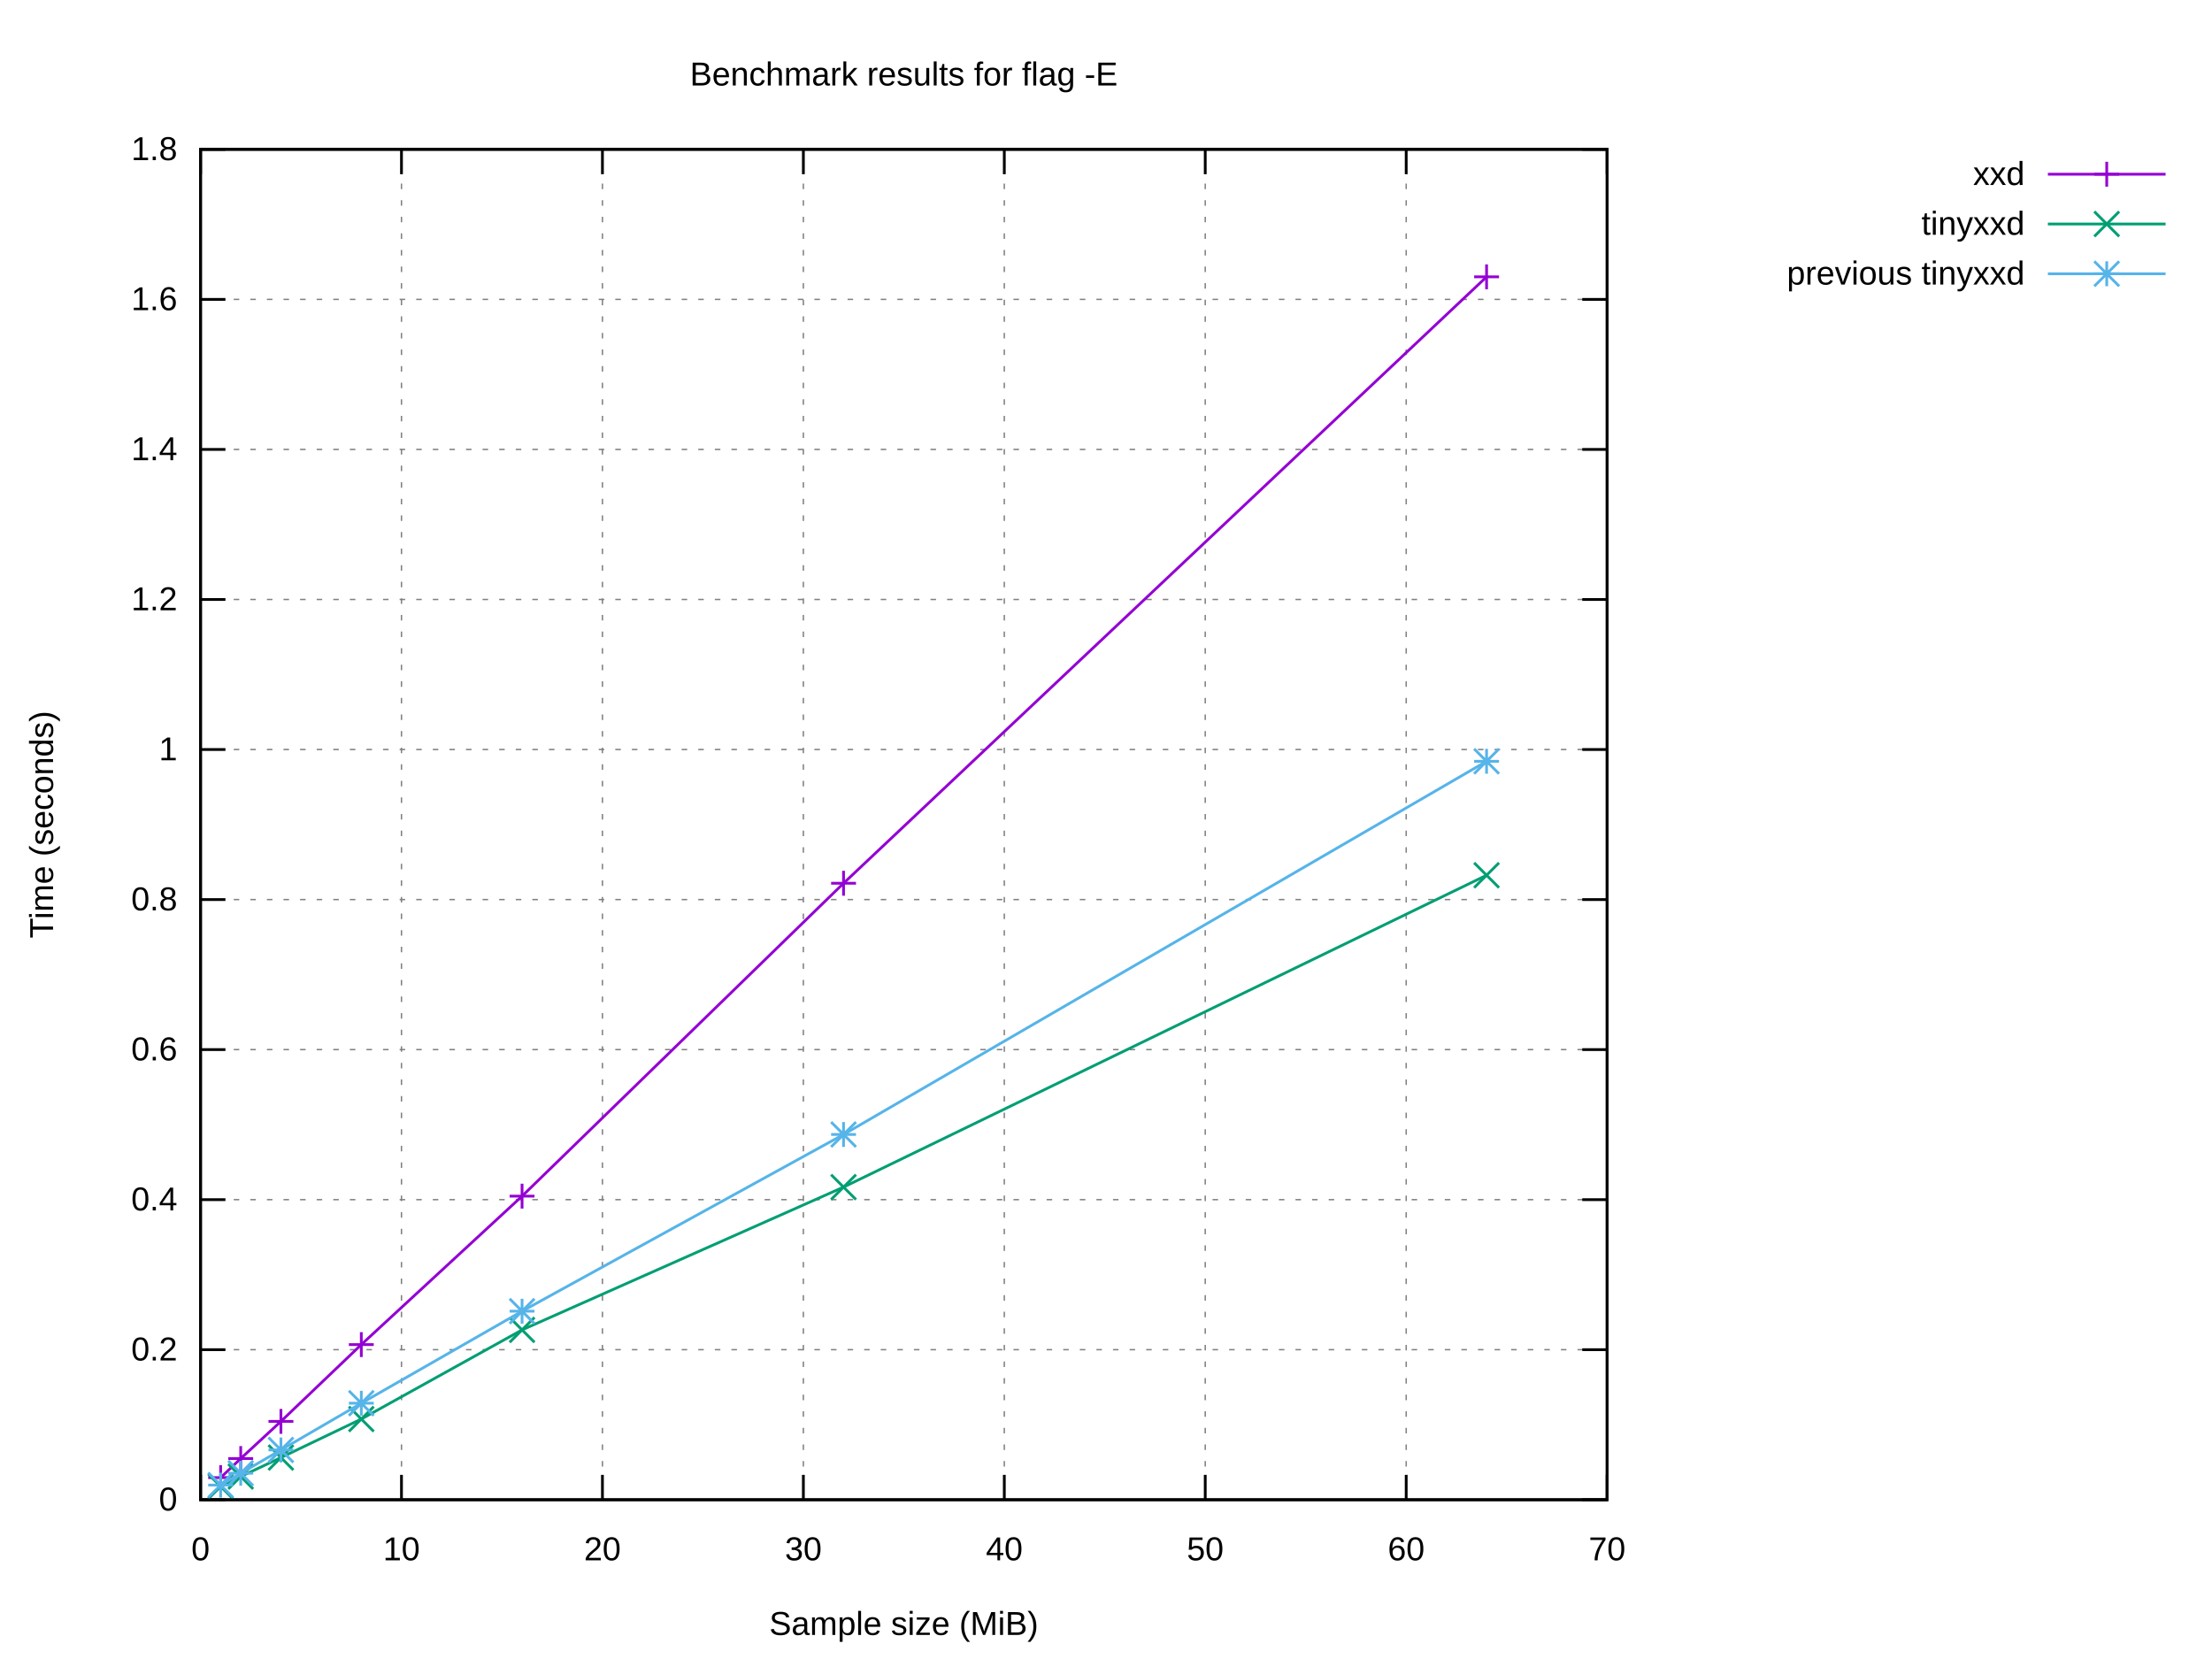
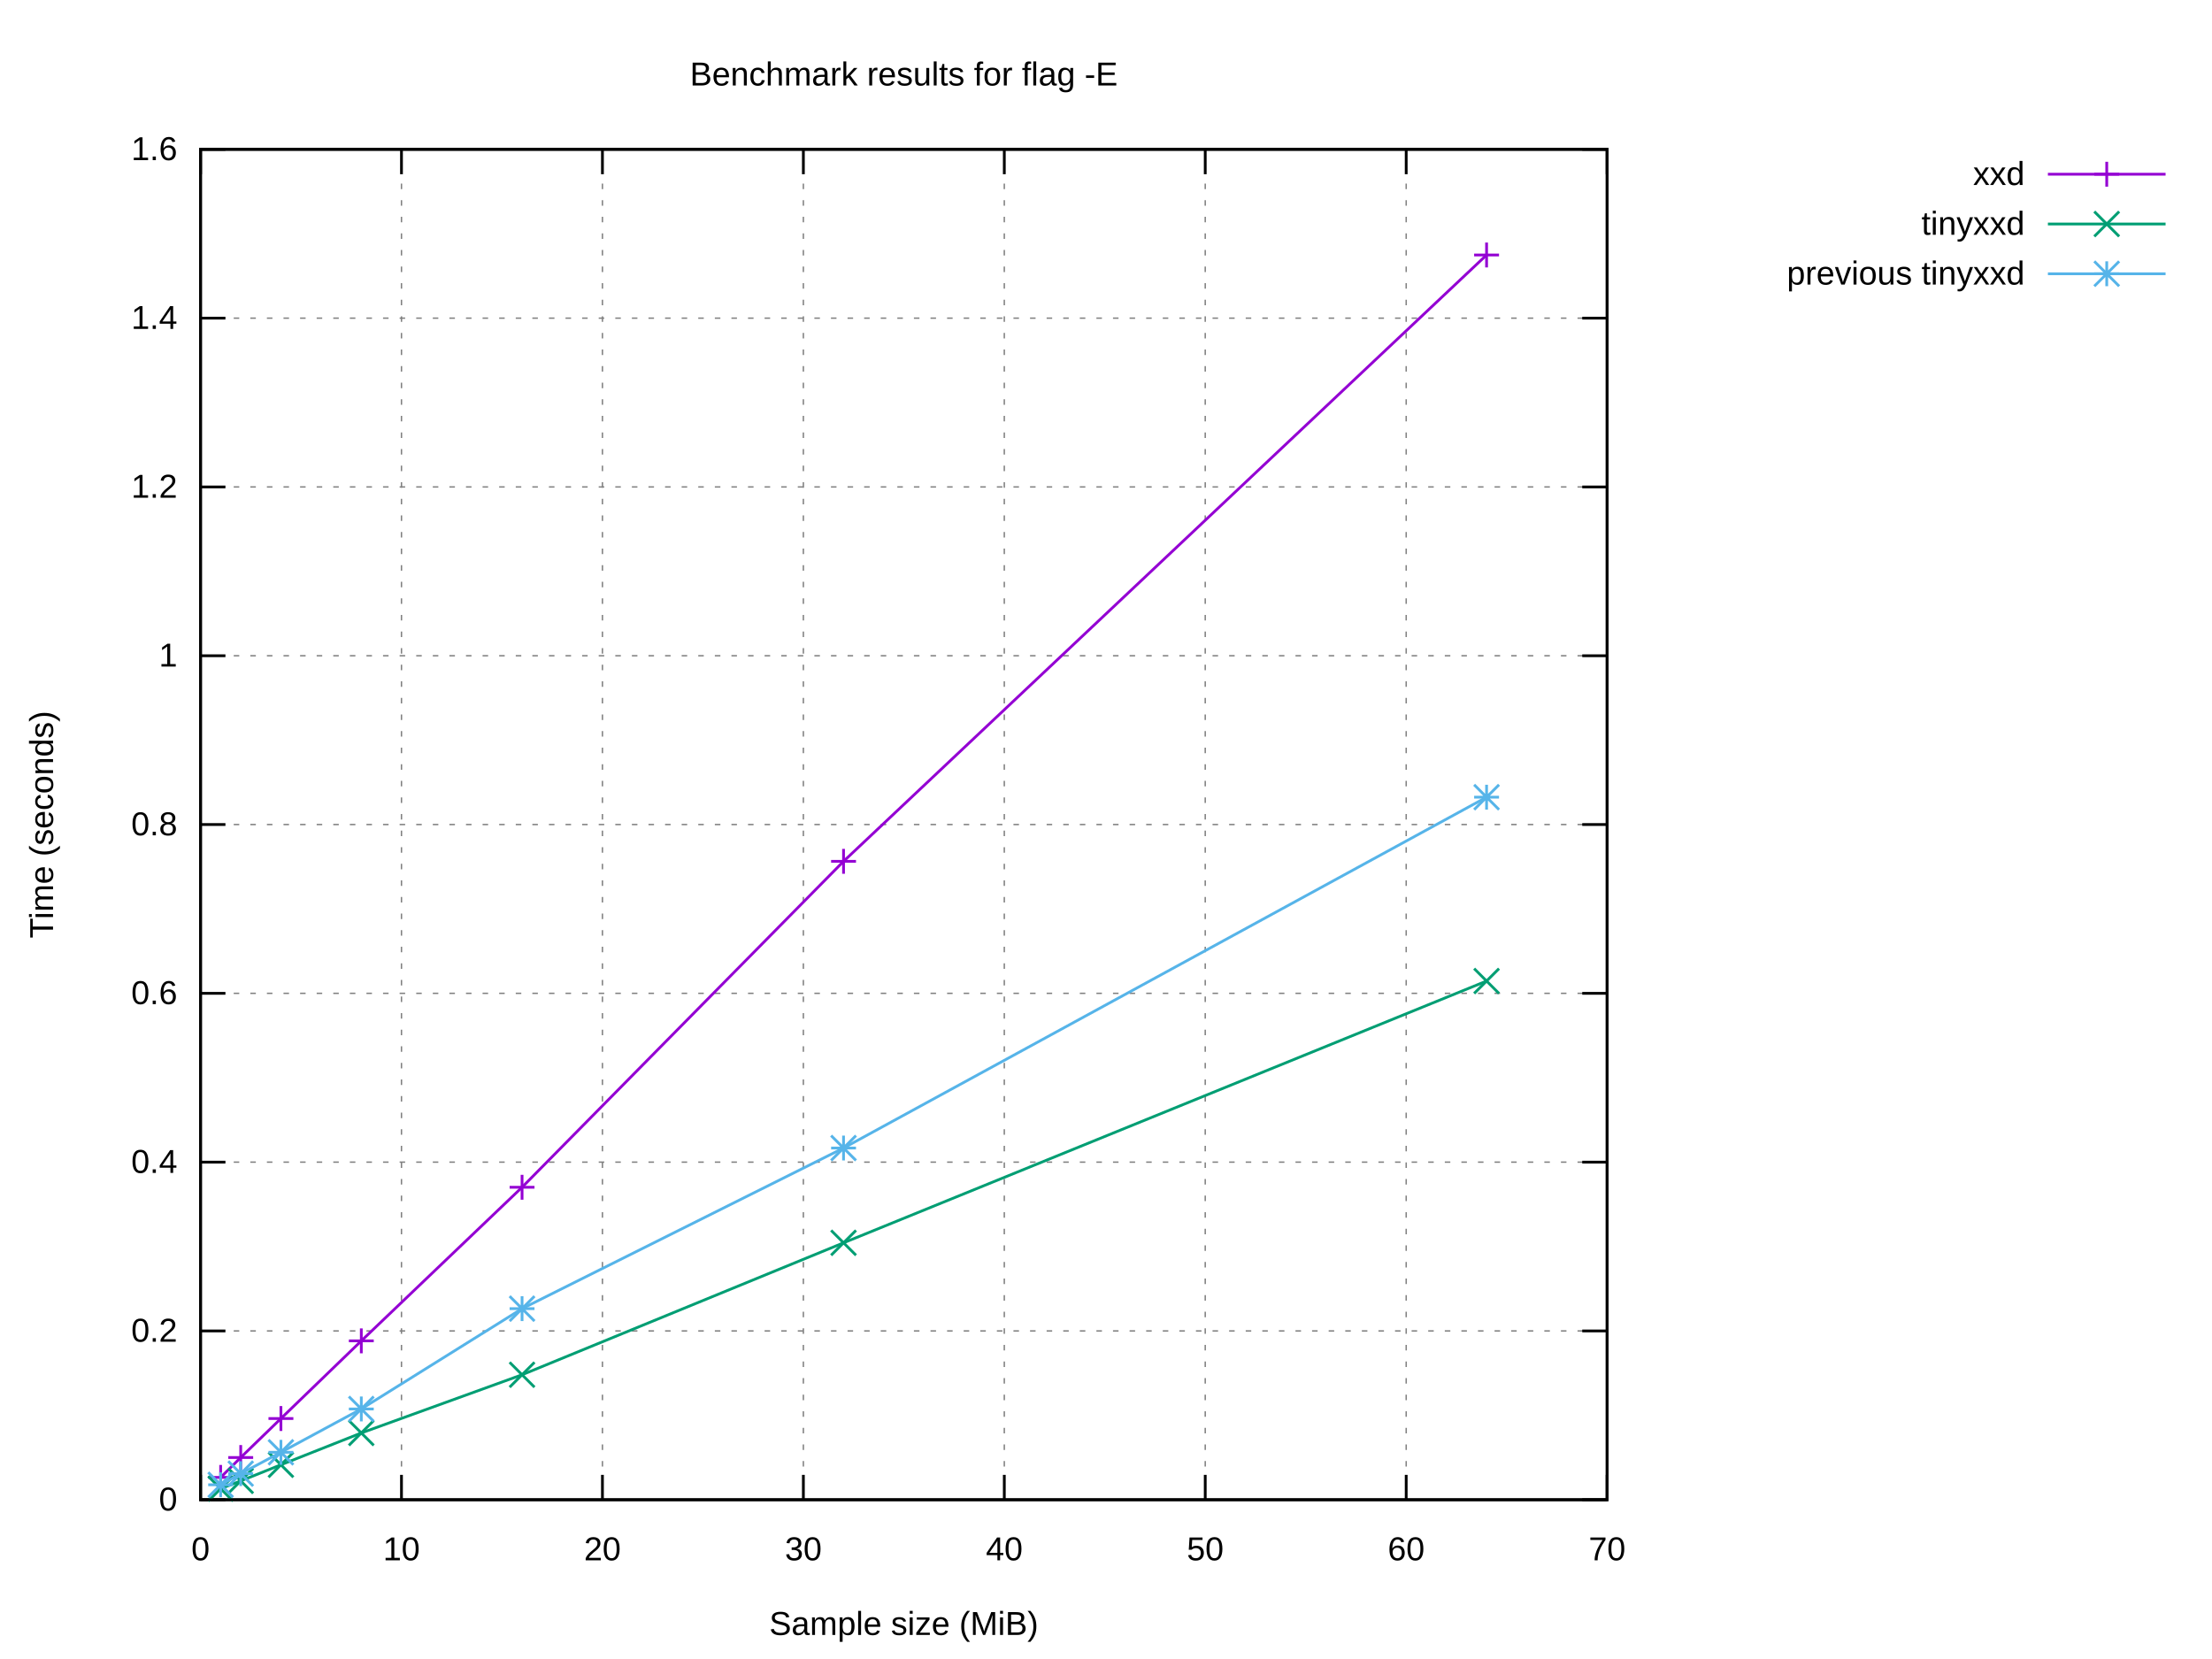
<svg xmlns="http://www.w3.org/2000/svg" xmlns:xlink="http://www.w3.org/1999/xlink" width="800" height="600" viewBox="0 0 800 600">
  <g id="gnuplot_canvas">
    <rect x="0" y="0" width="800" height="600" fill="#ffffff" />
    <defs>
      <circle id="gpDot" r="0.5" stroke-width="0.5" stroke="currentColor" />
      <path id="gpPt0" stroke-width="0.222" stroke="currentColor" d="M-1,0 h2 M0,-1 v2" />
      <path id="gpPt1" stroke-width="0.222" stroke="currentColor" d="M-1,-1 L1,1 M1,-1 L-1,1" />
      <path id="gpPt2" stroke-width="0.222" stroke="currentColor" d="M-1,0 L1,0 M0,-1 L0,1 M-1,-1 L1,1 M-1,1 L1,-1" />
      <rect id="gpPt3" stroke-width="0.222" stroke="currentColor" x="-1" y="-1" width="2" height="2" />
      <rect id="gpPt4" stroke-width="0.222" stroke="currentColor" fill="currentColor" x="-1" y="-1" width="2" height="2" />
      <circle id="gpPt5" stroke-width="0.222" stroke="currentColor" cx="0" cy="0" r="1" />
      <use xlink:href="#gpPt5" id="gpPt6" fill="currentColor" stroke="none" />
      <path id="gpPt7" stroke-width="0.222" stroke="currentColor" d="M0,-1.33 L-1.33,0.67 L1.33,0.67 z" />
      <use xlink:href="#gpPt7" id="gpPt8" fill="currentColor" stroke="none" />
      <use xlink:href="#gpPt7" id="gpPt9" stroke="currentColor" transform="rotate(180)" />
      <use xlink:href="#gpPt9" id="gpPt10" fill="currentColor" stroke="none" />
      <use xlink:href="#gpPt3" id="gpPt11" stroke="currentColor" transform="rotate(45)" />
      <use xlink:href="#gpPt11" id="gpPt12" fill="currentColor" stroke="none" />
      <path id="gpPt13" stroke-width="0.222" stroke="currentColor" d="M0,1.330 L1.265,0.411 L0.782,-1.067 L-0.782,-1.076 L-1.265,0.411 z" />
      <use xlink:href="#gpPt13" id="gpPt14" fill="currentColor" stroke="none" />
      <filter id="textbox" filterUnits="objectBoundingBox" x="0" y="0" height="1" width="1">
        <feFlood flood-color="#FFFFFF" flood-opacity="1" result="bgnd" />
        <feComposite in="SourceGraphic" in2="bgnd" operator="atop" />
      </filter>
      <filter id="greybox" filterUnits="objectBoundingBox" x="0" y="0" height="1" width="1">
        <feFlood flood-color="lightgrey" flood-opacity="1" result="grey" />
        <feComposite in="SourceGraphic" in2="grey" operator="atop" />
      </filter>
    </defs>
    <g fill="none" color="#FFFFFF" stroke="currentColor" stroke-width="1.00" stroke-linecap="butt" stroke-linejoin="miter">
</g>
    <g fill="none" color="black" stroke="currentColor" stroke-width="1.00" stroke-linecap="butt" stroke-linejoin="miter">
</g>
    <g fill="none" color="black" stroke="black" stroke-width="0.50" stroke-linecap="butt" stroke-linejoin="miter">
</g>
    <g fill="none" color="gray" stroke="currentColor" stroke-width="0.50" stroke-linecap="butt" stroke-linejoin="miter">
      <path stroke="gray" stroke-dasharray="2,4" class="gridline" d="M72.53,542.40 L581.24,542.40  " />
    </g>
    <g fill="none" color="gray" stroke="gray" stroke-width="1.00" stroke-linecap="butt" stroke-linejoin="miter">
</g>
    <g fill="none" color="black" stroke="currentColor" stroke-width="1.00" stroke-linecap="butt" stroke-linejoin="miter">
      <path stroke="black" d="M72.53,542.40 L81.53,542.40 M581.24,542.40 L572.24,542.40  " />
      <g transform="translate(64.14,546.30)" stroke="none" fill="black" font-family="Arial" font-size="12.00" text-anchor="end">
        <text>
          <tspan font-family="Arial"> 0</tspan>
        </text>
      </g>
    </g>
    <g fill="none" color="black" stroke="currentColor" stroke-width="1.00" stroke-linecap="butt" stroke-linejoin="miter">
</g>
    <g fill="none" color="black" stroke="black" stroke-width="0.50" stroke-linecap="butt" stroke-linejoin="miter">
</g>
    <g fill="none" color="gray" stroke="currentColor" stroke-width="0.50" stroke-linecap="butt" stroke-linejoin="miter">
-       <path stroke="gray" stroke-dasharray="2,4" class="gridline" d="M72.53,488.13 L581.24,488.13  " />
-     </g>
-     <g fill="none" color="gray" stroke="gray" stroke-width="1.00" stroke-linecap="butt" stroke-linejoin="miter">
- </g>
-     <g fill="none" color="black" stroke="currentColor" stroke-width="1.00" stroke-linecap="butt" stroke-linejoin="miter">
-       <path stroke="black" d="M72.53,488.13 L81.53,488.13 M581.24,488.13 L572.24,488.13  " />
-       <g transform="translate(64.14,492.03)" stroke="none" fill="black" font-family="Arial" font-size="12.00" text-anchor="end">
+       <path stroke="gray" stroke-dasharray="2,4" class="gridline" d="M72.53,481.35 L581.24,481.35  " />
+     </g>
+     <g fill="none" color="gray" stroke="gray" stroke-width="1.00" stroke-linecap="butt" stroke-linejoin="miter">
+ </g>
+     <g fill="none" color="black" stroke="currentColor" stroke-width="1.00" stroke-linecap="butt" stroke-linejoin="miter">
+       <path stroke="black" d="M72.53,481.35 L81.53,481.35 M581.24,481.35 L572.24,481.35  " />
+       <g transform="translate(64.14,485.25)" stroke="none" fill="black" font-family="Arial" font-size="12.00" text-anchor="end">
        <text>
          <tspan font-family="Arial"> 0.2</tspan>
        </text>
      </g>
    </g>
    <g fill="none" color="black" stroke="currentColor" stroke-width="1.00" stroke-linecap="butt" stroke-linejoin="miter">
</g>
    <g fill="none" color="black" stroke="black" stroke-width="0.50" stroke-linecap="butt" stroke-linejoin="miter">
</g>
    <g fill="none" color="gray" stroke="currentColor" stroke-width="0.50" stroke-linecap="butt" stroke-linejoin="miter">
-       <path stroke="gray" stroke-dasharray="2,4" class="gridline" d="M72.53,433.87 L581.24,433.87  " />
-     </g>
-     <g fill="none" color="gray" stroke="gray" stroke-width="1.00" stroke-linecap="butt" stroke-linejoin="miter">
- </g>
-     <g fill="none" color="black" stroke="currentColor" stroke-width="1.00" stroke-linecap="butt" stroke-linejoin="miter">
-       <path stroke="black" d="M72.53,433.87 L81.53,433.87 M581.24,433.87 L572.24,433.87  " />
-       <g transform="translate(64.14,437.77)" stroke="none" fill="black" font-family="Arial" font-size="12.00" text-anchor="end">
+       <path stroke="gray" stroke-dasharray="2,4" class="gridline" d="M72.53,420.30 L581.24,420.30  " />
+     </g>
+     <g fill="none" color="gray" stroke="gray" stroke-width="1.00" stroke-linecap="butt" stroke-linejoin="miter">
+ </g>
+     <g fill="none" color="black" stroke="currentColor" stroke-width="1.00" stroke-linecap="butt" stroke-linejoin="miter">
+       <path stroke="black" d="M72.53,420.30 L81.53,420.30 M581.24,420.30 L572.24,420.30  " />
+       <g transform="translate(64.14,424.20)" stroke="none" fill="black" font-family="Arial" font-size="12.00" text-anchor="end">
        <text>
          <tspan font-family="Arial"> 0.4</tspan>
        </text>
      </g>
    </g>
    <g fill="none" color="black" stroke="currentColor" stroke-width="1.00" stroke-linecap="butt" stroke-linejoin="miter">
</g>
    <g fill="none" color="black" stroke="black" stroke-width="0.50" stroke-linecap="butt" stroke-linejoin="miter">
</g>
    <g fill="none" color="gray" stroke="currentColor" stroke-width="0.50" stroke-linecap="butt" stroke-linejoin="miter">
-       <path stroke="gray" stroke-dasharray="2,4" class="gridline" d="M72.53,379.60 L581.24,379.60  " />
-     </g>
-     <g fill="none" color="gray" stroke="gray" stroke-width="1.00" stroke-linecap="butt" stroke-linejoin="miter">
- </g>
-     <g fill="none" color="black" stroke="currentColor" stroke-width="1.00" stroke-linecap="butt" stroke-linejoin="miter">
-       <path stroke="black" d="M72.53,379.60 L81.53,379.60 M581.24,379.60 L572.24,379.60  " />
-       <g transform="translate(64.14,383.50)" stroke="none" fill="black" font-family="Arial" font-size="12.00" text-anchor="end">
+       <path stroke="gray" stroke-dasharray="2,4" class="gridline" d="M72.53,359.25 L581.24,359.25  " />
+     </g>
+     <g fill="none" color="gray" stroke="gray" stroke-width="1.00" stroke-linecap="butt" stroke-linejoin="miter">
+ </g>
+     <g fill="none" color="black" stroke="currentColor" stroke-width="1.00" stroke-linecap="butt" stroke-linejoin="miter">
+       <path stroke="black" d="M72.53,359.25 L81.53,359.25 M581.24,359.25 L572.24,359.25  " />
+       <g transform="translate(64.14,363.15)" stroke="none" fill="black" font-family="Arial" font-size="12.00" text-anchor="end">
        <text>
          <tspan font-family="Arial"> 0.6</tspan>
        </text>
      </g>
    </g>
    <g fill="none" color="black" stroke="currentColor" stroke-width="1.00" stroke-linecap="butt" stroke-linejoin="miter">
</g>
    <g fill="none" color="black" stroke="black" stroke-width="0.50" stroke-linecap="butt" stroke-linejoin="miter">
</g>
    <g fill="none" color="gray" stroke="currentColor" stroke-width="0.50" stroke-linecap="butt" stroke-linejoin="miter">
-       <path stroke="gray" stroke-dasharray="2,4" class="gridline" d="M72.53,325.34 L581.24,325.34  " />
-     </g>
-     <g fill="none" color="gray" stroke="gray" stroke-width="1.00" stroke-linecap="butt" stroke-linejoin="miter">
- </g>
-     <g fill="none" color="black" stroke="currentColor" stroke-width="1.00" stroke-linecap="butt" stroke-linejoin="miter">
-       <path stroke="black" d="M72.53,325.34 L81.53,325.34 M581.24,325.34 L572.24,325.34  " />
-       <g transform="translate(64.14,329.24)" stroke="none" fill="black" font-family="Arial" font-size="12.00" text-anchor="end">
+       <path stroke="gray" stroke-dasharray="2,4" class="gridline" d="M72.53,298.20 L581.24,298.20  " />
+     </g>
+     <g fill="none" color="gray" stroke="gray" stroke-width="1.00" stroke-linecap="butt" stroke-linejoin="miter">
+ </g>
+     <g fill="none" color="black" stroke="currentColor" stroke-width="1.00" stroke-linecap="butt" stroke-linejoin="miter">
+       <path stroke="black" d="M72.53,298.20 L81.53,298.20 M581.24,298.20 L572.24,298.20  " />
+       <g transform="translate(64.14,302.10)" stroke="none" fill="black" font-family="Arial" font-size="12.00" text-anchor="end">
        <text>
          <tspan font-family="Arial"> 0.8</tspan>
        </text>
      </g>
    </g>
    <g fill="none" color="black" stroke="currentColor" stroke-width="1.00" stroke-linecap="butt" stroke-linejoin="miter">
</g>
    <g fill="none" color="black" stroke="black" stroke-width="0.50" stroke-linecap="butt" stroke-linejoin="miter">
</g>
    <g fill="none" color="gray" stroke="currentColor" stroke-width="0.50" stroke-linecap="butt" stroke-linejoin="miter">
-       <path stroke="gray" stroke-dasharray="2,4" class="gridline" d="M72.53,271.07 L581.24,271.07  " />
-     </g>
-     <g fill="none" color="gray" stroke="gray" stroke-width="1.00" stroke-linecap="butt" stroke-linejoin="miter">
- </g>
-     <g fill="none" color="black" stroke="currentColor" stroke-width="1.00" stroke-linecap="butt" stroke-linejoin="miter">
-       <path stroke="black" d="M72.53,271.07 L81.53,271.07 M581.24,271.07 L572.24,271.07  " />
-       <g transform="translate(64.14,274.97)" stroke="none" fill="black" font-family="Arial" font-size="12.00" text-anchor="end">
+       <path stroke="gray" stroke-dasharray="2,4" class="gridline" d="M72.53,237.16 L581.24,237.16  " />
+     </g>
+     <g fill="none" color="gray" stroke="gray" stroke-width="1.00" stroke-linecap="butt" stroke-linejoin="miter">
+ </g>
+     <g fill="none" color="black" stroke="currentColor" stroke-width="1.00" stroke-linecap="butt" stroke-linejoin="miter">
+       <path stroke="black" d="M72.53,237.16 L81.53,237.16 M581.24,237.16 L572.24,237.16  " />
+       <g transform="translate(64.14,241.06)" stroke="none" fill="black" font-family="Arial" font-size="12.00" text-anchor="end">
        <text>
          <tspan font-family="Arial"> 1</tspan>
        </text>
      </g>
    </g>
    <g fill="none" color="black" stroke="currentColor" stroke-width="1.00" stroke-linecap="butt" stroke-linejoin="miter">
</g>
    <g fill="none" color="black" stroke="black" stroke-width="0.50" stroke-linecap="butt" stroke-linejoin="miter">
</g>
    <g fill="none" color="gray" stroke="currentColor" stroke-width="0.50" stroke-linecap="butt" stroke-linejoin="miter">
-       <path stroke="gray" stroke-dasharray="2,4" class="gridline" d="M72.53,216.81 L581.24,216.81  " />
-     </g>
-     <g fill="none" color="gray" stroke="gray" stroke-width="1.00" stroke-linecap="butt" stroke-linejoin="miter">
- </g>
-     <g fill="none" color="black" stroke="currentColor" stroke-width="1.00" stroke-linecap="butt" stroke-linejoin="miter">
-       <path stroke="black" d="M72.53,216.81 L81.53,216.81 M581.24,216.81 L572.24,216.81  " />
-       <g transform="translate(64.14,220.71)" stroke="none" fill="black" font-family="Arial" font-size="12.00" text-anchor="end">
+       <path stroke="gray" stroke-dasharray="2,4" class="gridline" d="M72.53,176.11 L581.24,176.11  " />
+     </g>
+     <g fill="none" color="gray" stroke="gray" stroke-width="1.00" stroke-linecap="butt" stroke-linejoin="miter">
+ </g>
+     <g fill="none" color="black" stroke="currentColor" stroke-width="1.00" stroke-linecap="butt" stroke-linejoin="miter">
+       <path stroke="black" d="M72.53,176.11 L81.53,176.11 M581.24,176.11 L572.24,176.11  " />
+       <g transform="translate(64.14,180.01)" stroke="none" fill="black" font-family="Arial" font-size="12.00" text-anchor="end">
        <text>
          <tspan font-family="Arial"> 1.2</tspan>
        </text>
      </g>
    </g>
    <g fill="none" color="black" stroke="currentColor" stroke-width="1.00" stroke-linecap="butt" stroke-linejoin="miter">
</g>
    <g fill="none" color="black" stroke="black" stroke-width="0.50" stroke-linecap="butt" stroke-linejoin="miter">
</g>
    <g fill="none" color="gray" stroke="currentColor" stroke-width="0.50" stroke-linecap="butt" stroke-linejoin="miter">
-       <path stroke="gray" stroke-dasharray="2,4" class="gridline" d="M72.53,162.54 L581.24,162.54  " />
-     </g>
-     <g fill="none" color="gray" stroke="gray" stroke-width="1.00" stroke-linecap="butt" stroke-linejoin="miter">
- </g>
-     <g fill="none" color="black" stroke="currentColor" stroke-width="1.00" stroke-linecap="butt" stroke-linejoin="miter">
-       <path stroke="black" d="M72.53,162.54 L81.53,162.54 M581.24,162.54 L572.24,162.54  " />
-       <g transform="translate(64.14,166.44)" stroke="none" fill="black" font-family="Arial" font-size="12.00" text-anchor="end">
+       <path stroke="gray" stroke-dasharray="2,4" class="gridline" d="M72.53,115.06 L581.24,115.06  " />
+     </g>
+     <g fill="none" color="gray" stroke="gray" stroke-width="1.00" stroke-linecap="butt" stroke-linejoin="miter">
+ </g>
+     <g fill="none" color="black" stroke="currentColor" stroke-width="1.00" stroke-linecap="butt" stroke-linejoin="miter">
+       <path stroke="black" d="M72.53,115.06 L81.53,115.06 M581.24,115.06 L572.24,115.06  " />
+       <g transform="translate(64.14,118.96)" stroke="none" fill="black" font-family="Arial" font-size="12.00" text-anchor="end">
        <text>
          <tspan font-family="Arial"> 1.4</tspan>
-         </text>
-       </g>
-     </g>
-     <g fill="none" color="black" stroke="currentColor" stroke-width="1.00" stroke-linecap="butt" stroke-linejoin="miter">
- </g>
-     <g fill="none" color="black" stroke="black" stroke-width="0.50" stroke-linecap="butt" stroke-linejoin="miter">
- </g>
-     <g fill="none" color="gray" stroke="currentColor" stroke-width="0.50" stroke-linecap="butt" stroke-linejoin="miter">
-       <path stroke="gray" stroke-dasharray="2,4" class="gridline" d="M72.53,108.28 L581.24,108.28  " />
-     </g>
-     <g fill="none" color="gray" stroke="gray" stroke-width="1.00" stroke-linecap="butt" stroke-linejoin="miter">
- </g>
-     <g fill="none" color="black" stroke="currentColor" stroke-width="1.00" stroke-linecap="butt" stroke-linejoin="miter">
-       <path stroke="black" d="M72.53,108.28 L81.53,108.28 M581.24,108.28 L572.24,108.28  " />
-       <g transform="translate(64.14,112.18)" stroke="none" fill="black" font-family="Arial" font-size="12.00" text-anchor="end">
-         <text>
-           <tspan font-family="Arial"> 1.6</tspan>
        </text>
      </g>
    </g>
    <g fill="none" color="black" stroke="currentColor" stroke-width="1.00" stroke-linecap="butt" stroke-linejoin="miter">
</g>
    <g fill="none" color="black" stroke="black" stroke-width="0.50" stroke-linecap="butt" stroke-linejoin="miter">
</g>
    <g fill="none" color="gray" stroke="currentColor" stroke-width="0.50" stroke-linecap="butt" stroke-linejoin="miter">
      <path stroke="gray" stroke-dasharray="2,4" class="gridline" d="M72.53,54.01 L581.24,54.01  " />
    </g>
    <g fill="none" color="gray" stroke="gray" stroke-width="1.00" stroke-linecap="butt" stroke-linejoin="miter">
</g>
    <g fill="none" color="black" stroke="currentColor" stroke-width="1.00" stroke-linecap="butt" stroke-linejoin="miter">
      <path stroke="black" d="M72.53,54.01 L81.53,54.01 M581.24,54.01 L572.24,54.01  " />
      <g transform="translate(64.14,57.91)" stroke="none" fill="black" font-family="Arial" font-size="12.00" text-anchor="end">
        <text>
-           <tspan font-family="Arial"> 1.8</tspan>
+           <tspan font-family="Arial"> 1.6</tspan>
        </text>
      </g>
    </g>
    <g fill="none" color="black" stroke="currentColor" stroke-width="1.00" stroke-linecap="butt" stroke-linejoin="miter">
</g>
    <g fill="none" color="black" stroke="black" stroke-width="0.50" stroke-linecap="butt" stroke-linejoin="miter">
</g>
    <g fill="none" color="gray" stroke="currentColor" stroke-width="0.50" stroke-linecap="butt" stroke-linejoin="miter">
      <path stroke="gray" stroke-dasharray="2,4" class="gridline" d="M72.53,542.40 L72.53,54.01  " />
    </g>
    <g fill="none" color="gray" stroke="gray" stroke-width="1.00" stroke-linecap="butt" stroke-linejoin="miter">
</g>
    <g fill="none" color="black" stroke="currentColor" stroke-width="1.00" stroke-linecap="butt" stroke-linejoin="miter">
      <path stroke="black" d="M72.53,542.40 L72.53,533.40 M72.53,54.01 L72.53,63.01  " />
      <g transform="translate(72.53,564.30)" stroke="none" fill="black" font-family="Arial" font-size="12.00" text-anchor="middle">
        <text>
          <tspan font-family="Arial"> 0</tspan>
        </text>
      </g>
    </g>
    <g fill="none" color="black" stroke="currentColor" stroke-width="1.00" stroke-linecap="butt" stroke-linejoin="miter">
</g>
    <g fill="none" color="black" stroke="black" stroke-width="0.50" stroke-linecap="butt" stroke-linejoin="miter">
</g>
    <g fill="none" color="gray" stroke="currentColor" stroke-width="0.50" stroke-linecap="butt" stroke-linejoin="miter">
      <path stroke="gray" stroke-dasharray="2,4" class="gridline" d="M145.20,542.40 L145.20,54.01  " />
    </g>
    <g fill="none" color="gray" stroke="gray" stroke-width="1.00" stroke-linecap="butt" stroke-linejoin="miter">
</g>
    <g fill="none" color="black" stroke="currentColor" stroke-width="1.00" stroke-linecap="butt" stroke-linejoin="miter">
      <path stroke="black" d="M145.20,542.40 L145.20,533.40 M145.20,54.01 L145.20,63.01  " />
      <g transform="translate(145.20,564.30)" stroke="none" fill="black" font-family="Arial" font-size="12.00" text-anchor="middle">
        <text>
          <tspan font-family="Arial"> 10</tspan>
        </text>
      </g>
    </g>
    <g fill="none" color="black" stroke="currentColor" stroke-width="1.00" stroke-linecap="butt" stroke-linejoin="miter">
</g>
    <g fill="none" color="black" stroke="black" stroke-width="0.50" stroke-linecap="butt" stroke-linejoin="miter">
</g>
    <g fill="none" color="gray" stroke="currentColor" stroke-width="0.50" stroke-linecap="butt" stroke-linejoin="miter">
      <path stroke="gray" stroke-dasharray="2,4" class="gridline" d="M217.88,542.40 L217.88,54.01  " />
    </g>
    <g fill="none" color="gray" stroke="gray" stroke-width="1.00" stroke-linecap="butt" stroke-linejoin="miter">
</g>
    <g fill="none" color="black" stroke="currentColor" stroke-width="1.00" stroke-linecap="butt" stroke-linejoin="miter">
      <path stroke="black" d="M217.88,542.40 L217.88,533.40 M217.88,54.01 L217.88,63.01  " />
      <g transform="translate(217.88,564.30)" stroke="none" fill="black" font-family="Arial" font-size="12.00" text-anchor="middle">
        <text>
          <tspan font-family="Arial"> 20</tspan>
        </text>
      </g>
    </g>
    <g fill="none" color="black" stroke="currentColor" stroke-width="1.00" stroke-linecap="butt" stroke-linejoin="miter">
</g>
    <g fill="none" color="black" stroke="black" stroke-width="0.50" stroke-linecap="butt" stroke-linejoin="miter">
</g>
    <g fill="none" color="gray" stroke="currentColor" stroke-width="0.50" stroke-linecap="butt" stroke-linejoin="miter">
      <path stroke="gray" stroke-dasharray="2,4" class="gridline" d="M290.55,542.40 L290.55,54.01  " />
    </g>
    <g fill="none" color="gray" stroke="gray" stroke-width="1.00" stroke-linecap="butt" stroke-linejoin="miter">
</g>
    <g fill="none" color="black" stroke="currentColor" stroke-width="1.00" stroke-linecap="butt" stroke-linejoin="miter">
      <path stroke="black" d="M290.55,542.40 L290.55,533.40 M290.55,54.01 L290.55,63.01  " />
      <g transform="translate(290.55,564.30)" stroke="none" fill="black" font-family="Arial" font-size="12.00" text-anchor="middle">
        <text>
          <tspan font-family="Arial"> 30</tspan>
        </text>
      </g>
    </g>
    <g fill="none" color="black" stroke="currentColor" stroke-width="1.00" stroke-linecap="butt" stroke-linejoin="miter">
</g>
    <g fill="none" color="black" stroke="black" stroke-width="0.50" stroke-linecap="butt" stroke-linejoin="miter">
</g>
    <g fill="none" color="gray" stroke="currentColor" stroke-width="0.50" stroke-linecap="butt" stroke-linejoin="miter">
      <path stroke="gray" stroke-dasharray="2,4" class="gridline" d="M363.22,542.40 L363.22,54.01  " />
    </g>
    <g fill="none" color="gray" stroke="gray" stroke-width="1.00" stroke-linecap="butt" stroke-linejoin="miter">
</g>
    <g fill="none" color="black" stroke="currentColor" stroke-width="1.00" stroke-linecap="butt" stroke-linejoin="miter">
      <path stroke="black" d="M363.22,542.40 L363.22,533.40 M363.22,54.01 L363.22,63.01  " />
      <g transform="translate(363.22,564.30)" stroke="none" fill="black" font-family="Arial" font-size="12.00" text-anchor="middle">
        <text>
          <tspan font-family="Arial"> 40</tspan>
        </text>
      </g>
    </g>
    <g fill="none" color="black" stroke="currentColor" stroke-width="1.00" stroke-linecap="butt" stroke-linejoin="miter">
</g>
    <g fill="none" color="black" stroke="black" stroke-width="0.50" stroke-linecap="butt" stroke-linejoin="miter">
</g>
    <g fill="none" color="gray" stroke="currentColor" stroke-width="0.50" stroke-linecap="butt" stroke-linejoin="miter">
      <path stroke="gray" stroke-dasharray="2,4" class="gridline" d="M435.89,542.40 L435.89,54.01  " />
    </g>
    <g fill="none" color="gray" stroke="gray" stroke-width="1.00" stroke-linecap="butt" stroke-linejoin="miter">
</g>
    <g fill="none" color="black" stroke="currentColor" stroke-width="1.00" stroke-linecap="butt" stroke-linejoin="miter">
      <path stroke="black" d="M435.89,542.40 L435.89,533.40 M435.89,54.01 L435.89,63.01  " />
      <g transform="translate(435.89,564.30)" stroke="none" fill="black" font-family="Arial" font-size="12.00" text-anchor="middle">
        <text>
          <tspan font-family="Arial"> 50</tspan>
        </text>
      </g>
    </g>
    <g fill="none" color="black" stroke="currentColor" stroke-width="1.00" stroke-linecap="butt" stroke-linejoin="miter">
</g>
    <g fill="none" color="black" stroke="black" stroke-width="0.50" stroke-linecap="butt" stroke-linejoin="miter">
</g>
    <g fill="none" color="gray" stroke="currentColor" stroke-width="0.50" stroke-linecap="butt" stroke-linejoin="miter">
      <path stroke="gray" stroke-dasharray="2,4" class="gridline" d="M508.57,542.40 L508.57,54.01  " />
    </g>
    <g fill="none" color="gray" stroke="gray" stroke-width="1.00" stroke-linecap="butt" stroke-linejoin="miter">
</g>
    <g fill="none" color="black" stroke="currentColor" stroke-width="1.00" stroke-linecap="butt" stroke-linejoin="miter">
      <path stroke="black" d="M508.57,542.40 L508.57,533.40 M508.57,54.01 L508.57,63.01  " />
      <g transform="translate(508.57,564.30)" stroke="none" fill="black" font-family="Arial" font-size="12.00" text-anchor="middle">
        <text>
          <tspan font-family="Arial"> 60</tspan>
        </text>
      </g>
    </g>
    <g fill="none" color="black" stroke="currentColor" stroke-width="1.00" stroke-linecap="butt" stroke-linejoin="miter">
</g>
    <g fill="none" color="black" stroke="black" stroke-width="0.50" stroke-linecap="butt" stroke-linejoin="miter">
</g>
    <g fill="none" color="gray" stroke="currentColor" stroke-width="0.50" stroke-linecap="butt" stroke-linejoin="miter">
      <path stroke="gray" stroke-dasharray="2,4" class="gridline" d="M581.24,542.40 L581.24,54.01  " />
    </g>
    <g fill="none" color="gray" stroke="gray" stroke-width="1.00" stroke-linecap="butt" stroke-linejoin="miter">
</g>
    <g fill="none" color="black" stroke="currentColor" stroke-width="1.00" stroke-linecap="butt" stroke-linejoin="miter">
      <path stroke="black" d="M581.24,542.40 L581.24,533.40 M581.24,54.01 L581.24,63.01  " />
      <g transform="translate(581.24,564.30)" stroke="none" fill="black" font-family="Arial" font-size="12.00" text-anchor="middle">
        <text>
          <tspan font-family="Arial"> 70</tspan>
        </text>
      </g>
    </g>
    <g fill="none" color="black" stroke="currentColor" stroke-width="1.00" stroke-linecap="butt" stroke-linejoin="miter">
</g>
    <g fill="none" color="black" stroke="currentColor" stroke-width="1.00" stroke-linecap="butt" stroke-linejoin="miter">
      <path stroke="black" d="M72.53,54.01 L72.53,542.40 L581.24,542.40 L581.24,54.01 L72.53,54.01 Z  " />
    </g>
    <g fill="none" color="black" stroke="currentColor" stroke-width="1.00" stroke-linecap="butt" stroke-linejoin="miter">
</g>
    <g id="gnuplot_plot_1">
      <g fill="none" color="black" stroke="currentColor" stroke-width="1.00" stroke-linecap="butt" stroke-linejoin="miter">
        <g transform="translate(732.26,66.91)" stroke="none" fill="black" font-family="Arial" font-size="12.00" text-anchor="end">
          <text>
            <tspan font-family="Arial">xxd</tspan>
          </text>
        </g>
      </g>
      <g fill="none" color="black" stroke="currentColor" stroke-width="1.00" stroke-linecap="butt" stroke-linejoin="miter">
-         <path stroke="rgb(148,   0, 211)" d="M740.65,63.01 L783.21,63.01 M537.64,100.12 L305.08,319.44 L188.81,432.60 L130.67,486.29 L101.60,514.06 L87.06,527.50   L79.80,534.40  " />
-         <use xlink:href="#gpPt0" transform="translate(537.64,100.12) scale(4.50)" color="rgb(148,   0, 211)" />
-         <use xlink:href="#gpPt0" transform="translate(305.08,319.44) scale(4.50)" color="rgb(148,   0, 211)" />
-         <use xlink:href="#gpPt0" transform="translate(188.81,432.60) scale(4.50)" color="rgb(148,   0, 211)" />
-         <use xlink:href="#gpPt0" transform="translate(130.67,486.29) scale(4.50)" color="rgb(148,   0, 211)" />
-         <use xlink:href="#gpPt0" transform="translate(101.60,514.06) scale(4.50)" color="rgb(148,   0, 211)" />
-         <use xlink:href="#gpPt0" transform="translate(87.06,527.50) scale(4.50)" color="rgb(148,   0, 211)" />
-         <use xlink:href="#gpPt0" transform="translate(79.80,534.40) scale(4.50)" color="rgb(148,   0, 211)" />
+         <path stroke="rgb(148,   0, 211)" d="M740.65,63.01 L783.21,63.01 M537.64,92.22 L305.08,311.51 L188.81,429.39 L130.67,484.94 L101.60,513.03 L87.06,527.13   L79.80,534.32  " />
+         <use xlink:href="#gpPt0" transform="translate(537.64,92.22) scale(4.50)" color="rgb(148,   0, 211)" />
+         <use xlink:href="#gpPt0" transform="translate(305.08,311.51) scale(4.50)" color="rgb(148,   0, 211)" />
+         <use xlink:href="#gpPt0" transform="translate(188.81,429.39) scale(4.50)" color="rgb(148,   0, 211)" />
+         <use xlink:href="#gpPt0" transform="translate(130.67,484.94) scale(4.50)" color="rgb(148,   0, 211)" />
+         <use xlink:href="#gpPt0" transform="translate(101.60,513.03) scale(4.50)" color="rgb(148,   0, 211)" />
+         <use xlink:href="#gpPt0" transform="translate(87.06,527.13) scale(4.50)" color="rgb(148,   0, 211)" />
+         <use xlink:href="#gpPt0" transform="translate(79.80,534.32) scale(4.50)" color="rgb(148,   0, 211)" />
        <use xlink:href="#gpPt0" transform="translate(761.93,63.01) scale(4.50)" color="rgb(148,   0, 211)" />
      </g>
    </g>
    <g id="gnuplot_plot_2">
      <g fill="none" color="black" stroke="currentColor" stroke-width="1.00" stroke-linecap="butt" stroke-linejoin="miter">
        <g transform="translate(732.26,84.91)" stroke="none" fill="black" font-family="Arial" font-size="12.00" text-anchor="end">
          <text>
            <tspan font-family="Arial">tinyxxd</tspan>
          </text>
        </g>
      </g>
      <g fill="none" color="black" stroke="currentColor" stroke-width="1.00" stroke-linecap="butt" stroke-linejoin="miter">
-         <path stroke="rgb(  0, 158, 115)" d="M740.65,81.01 L783.21,81.01 M537.64,316.54 L305.08,429.33 L188.81,480.97 L130.67,513.22 L101.60,527.15 L87.06,534.01   L79.80,537.60  " />
-         <use xlink:href="#gpPt1" transform="translate(537.64,316.54) scale(4.50)" color="rgb(  0, 158, 115)" />
-         <use xlink:href="#gpPt1" transform="translate(305.08,429.33) scale(4.50)" color="rgb(  0, 158, 115)" />
-         <use xlink:href="#gpPt1" transform="translate(188.81,480.97) scale(4.50)" color="rgb(  0, 158, 115)" />
-         <use xlink:href="#gpPt1" transform="translate(130.67,513.22) scale(4.50)" color="rgb(  0, 158, 115)" />
-         <use xlink:href="#gpPt1" transform="translate(101.60,527.15) scale(4.50)" color="rgb(  0, 158, 115)" />
-         <use xlink:href="#gpPt1" transform="translate(87.06,534.01) scale(4.50)" color="rgb(  0, 158, 115)" />
-         <use xlink:href="#gpPt1" transform="translate(79.80,537.60) scale(4.50)" color="rgb(  0, 158, 115)" />
+         <path stroke="rgb(  0, 158, 115)" d="M740.65,81.01 L783.21,81.01 M537.64,354.80 L305.08,449.48 L188.81,497.20 L130.67,518.25 L101.60,529.76 L87.06,535.59   L79.80,538.40  " />
+         <use xlink:href="#gpPt1" transform="translate(537.64,354.80) scale(4.50)" color="rgb(  0, 158, 115)" />
+         <use xlink:href="#gpPt1" transform="translate(305.08,449.48) scale(4.50)" color="rgb(  0, 158, 115)" />
+         <use xlink:href="#gpPt1" transform="translate(188.81,497.20) scale(4.50)" color="rgb(  0, 158, 115)" />
+         <use xlink:href="#gpPt1" transform="translate(130.67,518.25) scale(4.50)" color="rgb(  0, 158, 115)" />
+         <use xlink:href="#gpPt1" transform="translate(101.60,529.76) scale(4.50)" color="rgb(  0, 158, 115)" />
+         <use xlink:href="#gpPt1" transform="translate(87.06,535.59) scale(4.50)" color="rgb(  0, 158, 115)" />
+         <use xlink:href="#gpPt1" transform="translate(79.80,538.40) scale(4.50)" color="rgb(  0, 158, 115)" />
        <use xlink:href="#gpPt1" transform="translate(761.93,81.01) scale(4.50)" color="rgb(  0, 158, 115)" />
      </g>
    </g>
    <g id="gnuplot_plot_3">
      <g fill="none" color="black" stroke="currentColor" stroke-width="1.00" stroke-linecap="butt" stroke-linejoin="miter">
        <g transform="translate(732.26,102.91)" stroke="none" fill="black" font-family="Arial" font-size="12.00" text-anchor="end">
          <text>
            <tspan font-family="Arial">previous tinyxxd</tspan>
          </text>
        </g>
      </g>
      <g fill="none" color="black" stroke="currentColor" stroke-width="1.00" stroke-linecap="butt" stroke-linejoin="miter">
-         <path stroke="rgb( 86, 180, 233)" d="M740.65,99.01 L783.21,99.01 M537.64,275.33 L305.08,410.30 L188.81,474.21 L130.67,507.49 L101.60,524.39 L87.06,532.82   L79.80,537.10  " />
-         <use xlink:href="#gpPt2" transform="translate(537.64,275.33) scale(4.50)" color="rgb( 86, 180, 233)" />
-         <use xlink:href="#gpPt2" transform="translate(305.08,410.30) scale(4.50)" color="rgb( 86, 180, 233)" />
-         <use xlink:href="#gpPt2" transform="translate(188.81,474.21) scale(4.50)" color="rgb( 86, 180, 233)" />
-         <use xlink:href="#gpPt2" transform="translate(130.67,507.49) scale(4.50)" color="rgb( 86, 180, 233)" />
-         <use xlink:href="#gpPt2" transform="translate(101.60,524.39) scale(4.50)" color="rgb( 86, 180, 233)" />
-         <use xlink:href="#gpPt2" transform="translate(87.06,532.82) scale(4.50)" color="rgb( 86, 180, 233)" />
-         <use xlink:href="#gpPt2" transform="translate(79.80,537.10) scale(4.50)" color="rgb( 86, 180, 233)" />
+         <path stroke="rgb( 86, 180, 233)" d="M740.65,99.01 L783.21,99.01 M537.64,288.31 L305.08,415.20 L188.81,473.29 L130.67,509.57 L101.60,525.24 L87.06,532.96   L79.80,536.99  " />
+         <use xlink:href="#gpPt2" transform="translate(537.64,288.31) scale(4.50)" color="rgb( 86, 180, 233)" />
+         <use xlink:href="#gpPt2" transform="translate(305.08,415.20) scale(4.50)" color="rgb( 86, 180, 233)" />
+         <use xlink:href="#gpPt2" transform="translate(188.81,473.29) scale(4.50)" color="rgb( 86, 180, 233)" />
+         <use xlink:href="#gpPt2" transform="translate(130.67,509.57) scale(4.50)" color="rgb( 86, 180, 233)" />
+         <use xlink:href="#gpPt2" transform="translate(101.60,525.24) scale(4.50)" color="rgb( 86, 180, 233)" />
+         <use xlink:href="#gpPt2" transform="translate(87.06,532.96) scale(4.50)" color="rgb( 86, 180, 233)" />
+         <use xlink:href="#gpPt2" transform="translate(79.80,536.99) scale(4.50)" color="rgb( 86, 180, 233)" />
        <use xlink:href="#gpPt2" transform="translate(761.93,99.01) scale(4.50)" color="rgb( 86, 180, 233)" />
      </g>
    </g>
    <g fill="none" color="#FFFFFF" stroke="rgb( 86, 180, 233)" stroke-width="2.00" stroke-linecap="butt" stroke-linejoin="miter">
</g>
    <g fill="none" color="black" stroke="currentColor" stroke-width="2.00" stroke-linecap="butt" stroke-linejoin="miter">
</g>
    <g fill="none" color="black" stroke="black" stroke-width="1.00" stroke-linecap="butt" stroke-linejoin="miter">
</g>
    <g fill="none" color="black" stroke="currentColor" stroke-width="1.00" stroke-linecap="butt" stroke-linejoin="miter">
      <path stroke="black" d="M72.53,54.01 L72.53,542.40 L581.24,542.40 L581.24,54.01 L72.53,54.01 Z  " />
      <g transform="translate(19.18,298.21) rotate(270.00)" stroke="none" fill="black" font-family="Arial" font-size="12.00" text-anchor="middle">
        <text>
          <tspan font-family="Arial">Time (seconds)</tspan>
        </text>
      </g>
    </g>
    <g fill="none" color="black" stroke="currentColor" stroke-width="1.00" stroke-linecap="butt" stroke-linejoin="miter">
      <g transform="translate(326.88,591.30)" stroke="none" fill="black" font-family="Arial" font-size="12.00" text-anchor="middle">
        <text>
          <tspan font-family="Arial">Sample size (MiB)</tspan>
        </text>
      </g>
    </g>
    <g fill="none" color="black" stroke="currentColor" stroke-width="1.00" stroke-linecap="butt" stroke-linejoin="miter">
</g>
    <g fill="none" color="black" stroke="currentColor" stroke-width="1.00" stroke-linecap="butt" stroke-linejoin="miter">
      <g transform="translate(326.88,30.91)" stroke="none" fill="black" font-family="Arial" font-size="12.00" text-anchor="middle">
        <text>
          <tspan font-family="Arial">Benchmark results for flag -E</tspan>
        </text>
      </g>
    </g>
    <g fill="none" color="black" stroke="currentColor" stroke-width="1.00" stroke-linecap="butt" stroke-linejoin="miter">
</g>
  </g>
</svg>
